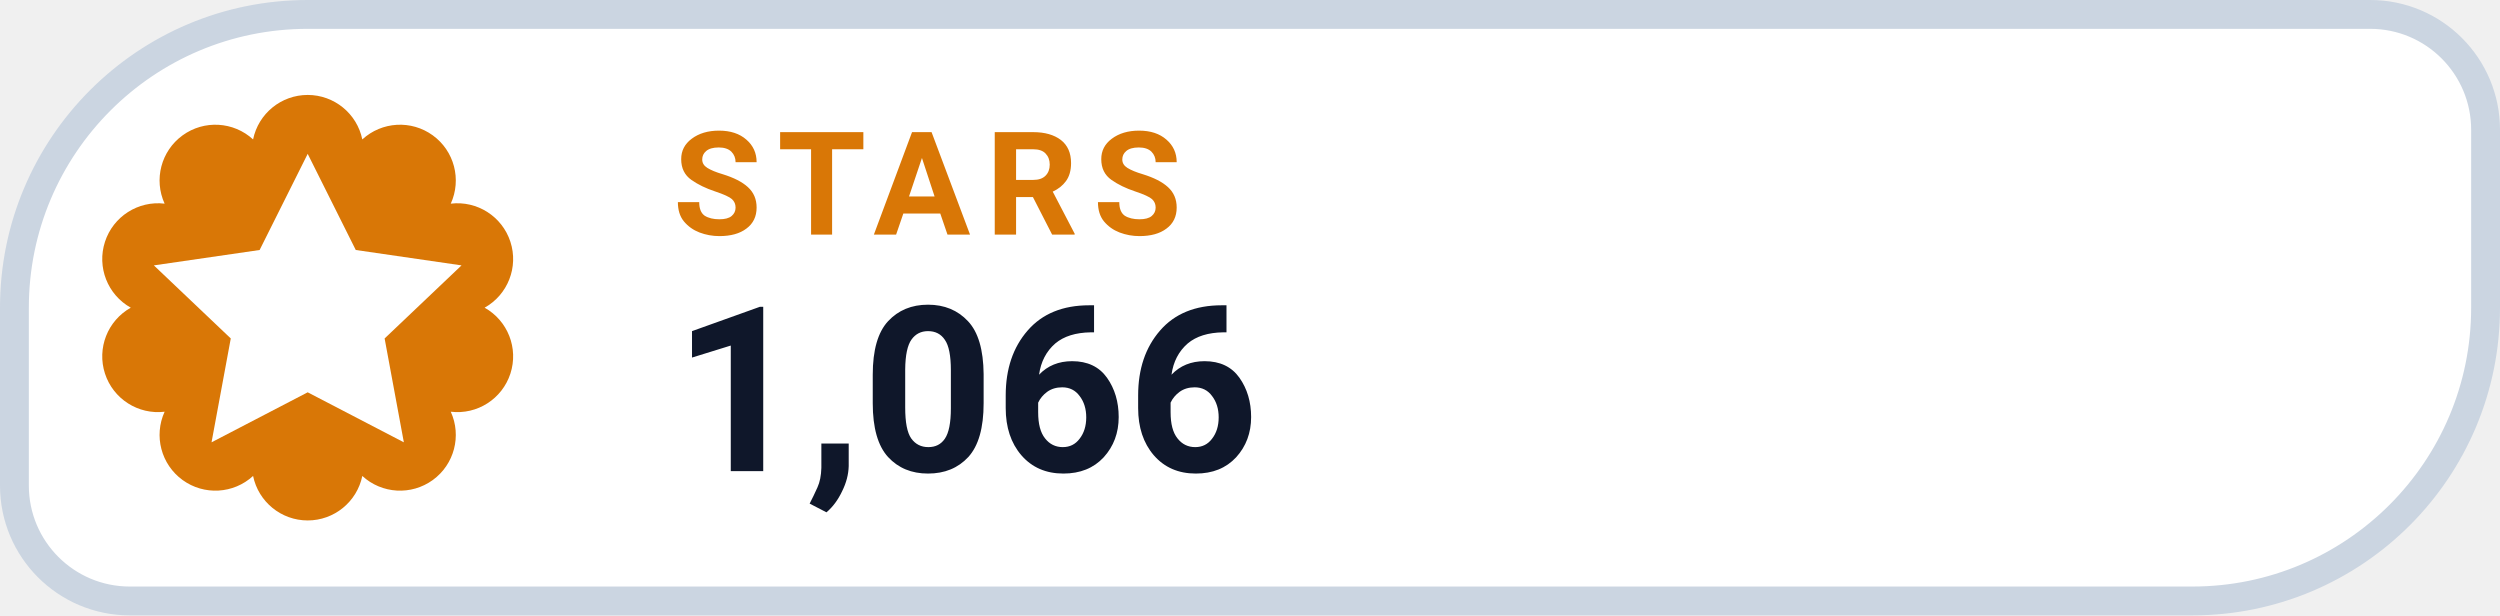
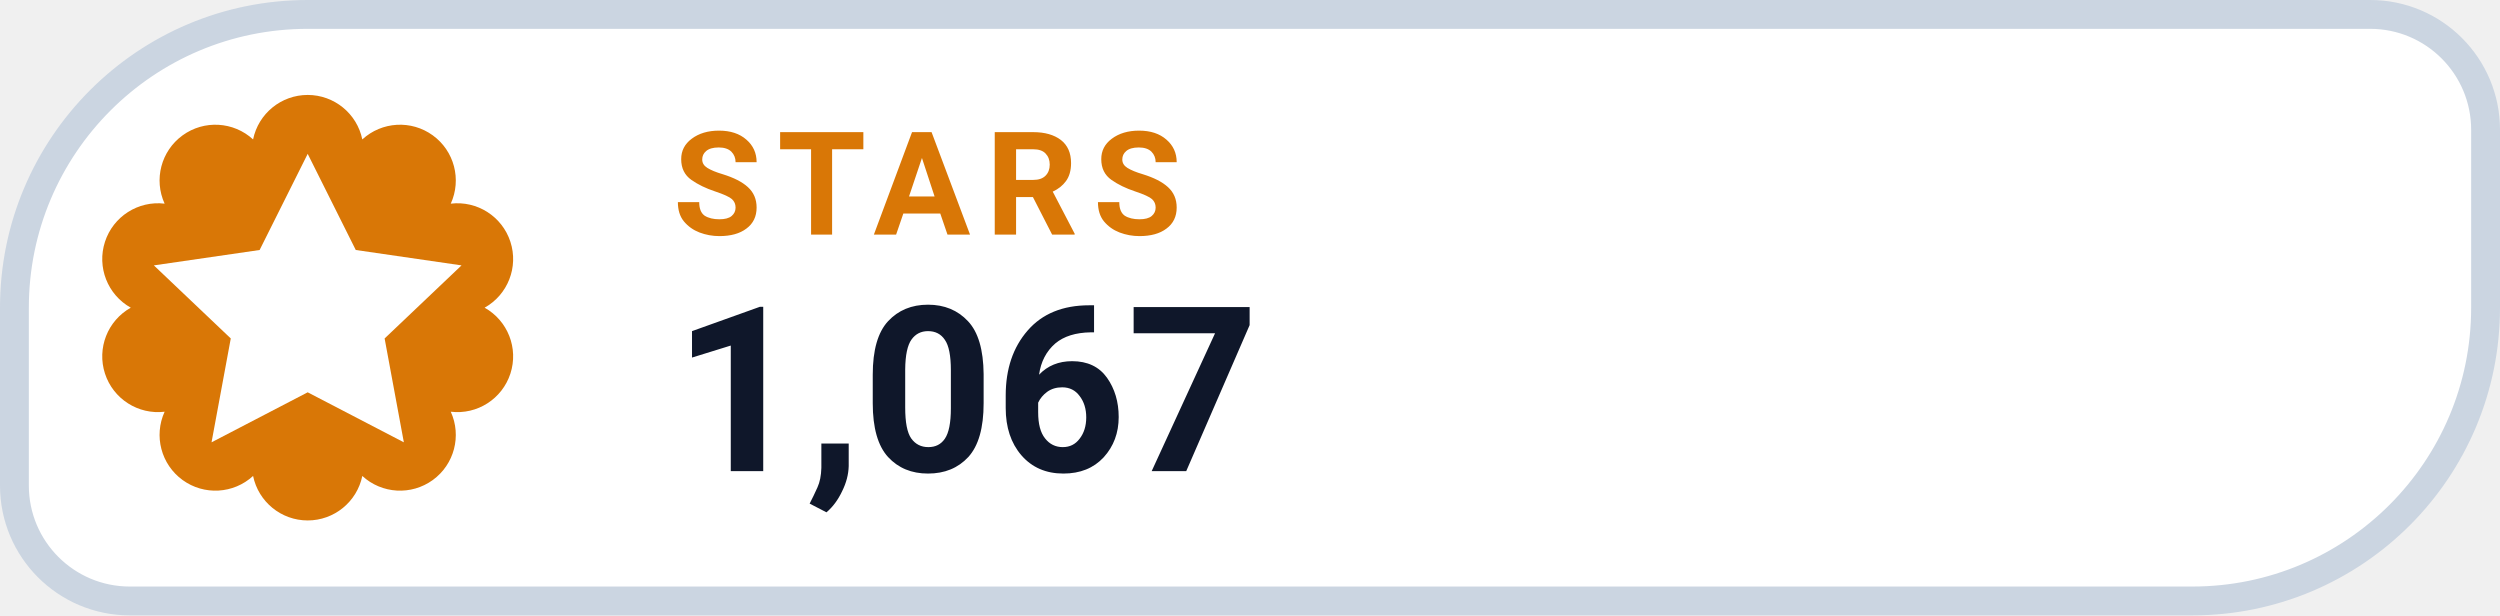
- <svg xmlns="http://www.w3.org/2000/svg" width="130" height="32" viewBox="0 0 130 32" role="img" aria-label="STARS 1,066">
+ <svg xmlns="http://www.w3.org/2000/svg" width="130" height="32" viewBox="0 0 130 32" role="img" aria-label="STARS 1,067">
  <path d="M 16.00 0.75 H 123.25 A 6.00 6.00 0 0 1 129.25 6.75 V 16.00 A 15.25 15.25 0 0 1 114.00 31.25 H 6.75 A 6.00 6.00 0 0 1 0.75 25.25 V 16.00 A 15.25 15.25 0 0 1 16.00 0.75 Z" fill="#FFFFFF" stroke="#CBD5E1" stroke-width="1.5" />
  <path d="M 13.16 7.25 A 2.90 2.90 0 0 1 18.84 7.25 A 2.90 2.90 0 0 1 23.44 10.59 A 2.90 2.90 0 0 1 25.20 16.00 A 2.90 2.90 0 0 1 23.44 21.41 A 2.90 2.90 0 0 1 18.84 24.75 A 2.90 2.90 0 0 1 13.16 24.75 A 2.90 2.90 0 0 1 8.56 21.41 A 2.90 2.90 0 0 1 6.80 16.00 A 2.90 2.90 0 0 1 8.56 10.59 A 2.90 2.90 0 0 1 13.16 7.25 Z" fill="#D97706" />
  <g transform="translate(16 16)" style="color:#FFFFFF;">
    <path d="M0 -8 l2.5 5 5.5 .8 -4 3.8 1 5.4 -5 -2.6 -5 2.6 1 -5.4 -4 -3.8 5.5 -.8 Z" fill="currentColor" />
  </g>
  <text x="35" y="12.2" fill="#D97706" font-family="-apple-system,BlinkMacSystemFont,'Segoe UI',Roboto,Helvetica,Arial,sans-serif" font-size="7.5" font-weight="700" letter-spacing=".8">STARS</text>
-   <text x="35" y="24.5" fill="#0F172A" font-family="-apple-system,BlinkMacSystemFont,'Segoe UI',Roboto,Helvetica,Arial,sans-serif" font-size="12" font-weight="750">1,066</text>
+   <text x="35" y="24.5" fill="#0F172A" font-family="-apple-system,BlinkMacSystemFont,'Segoe UI',Roboto,Helvetica,Arial,sans-serif" font-size="12" font-weight="750">1,067</text>
</svg>
